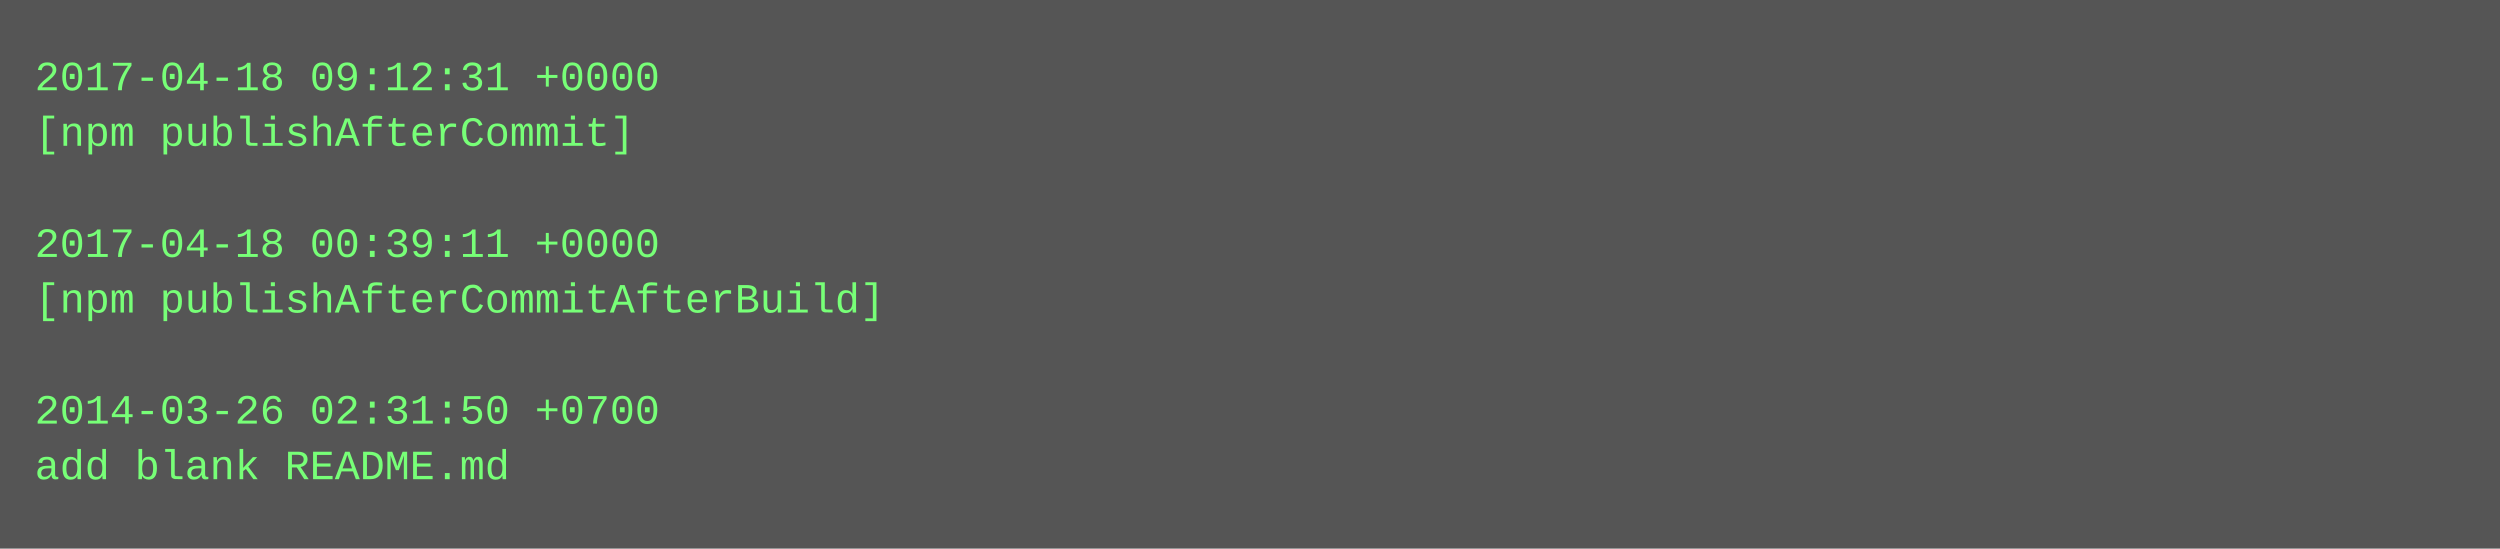
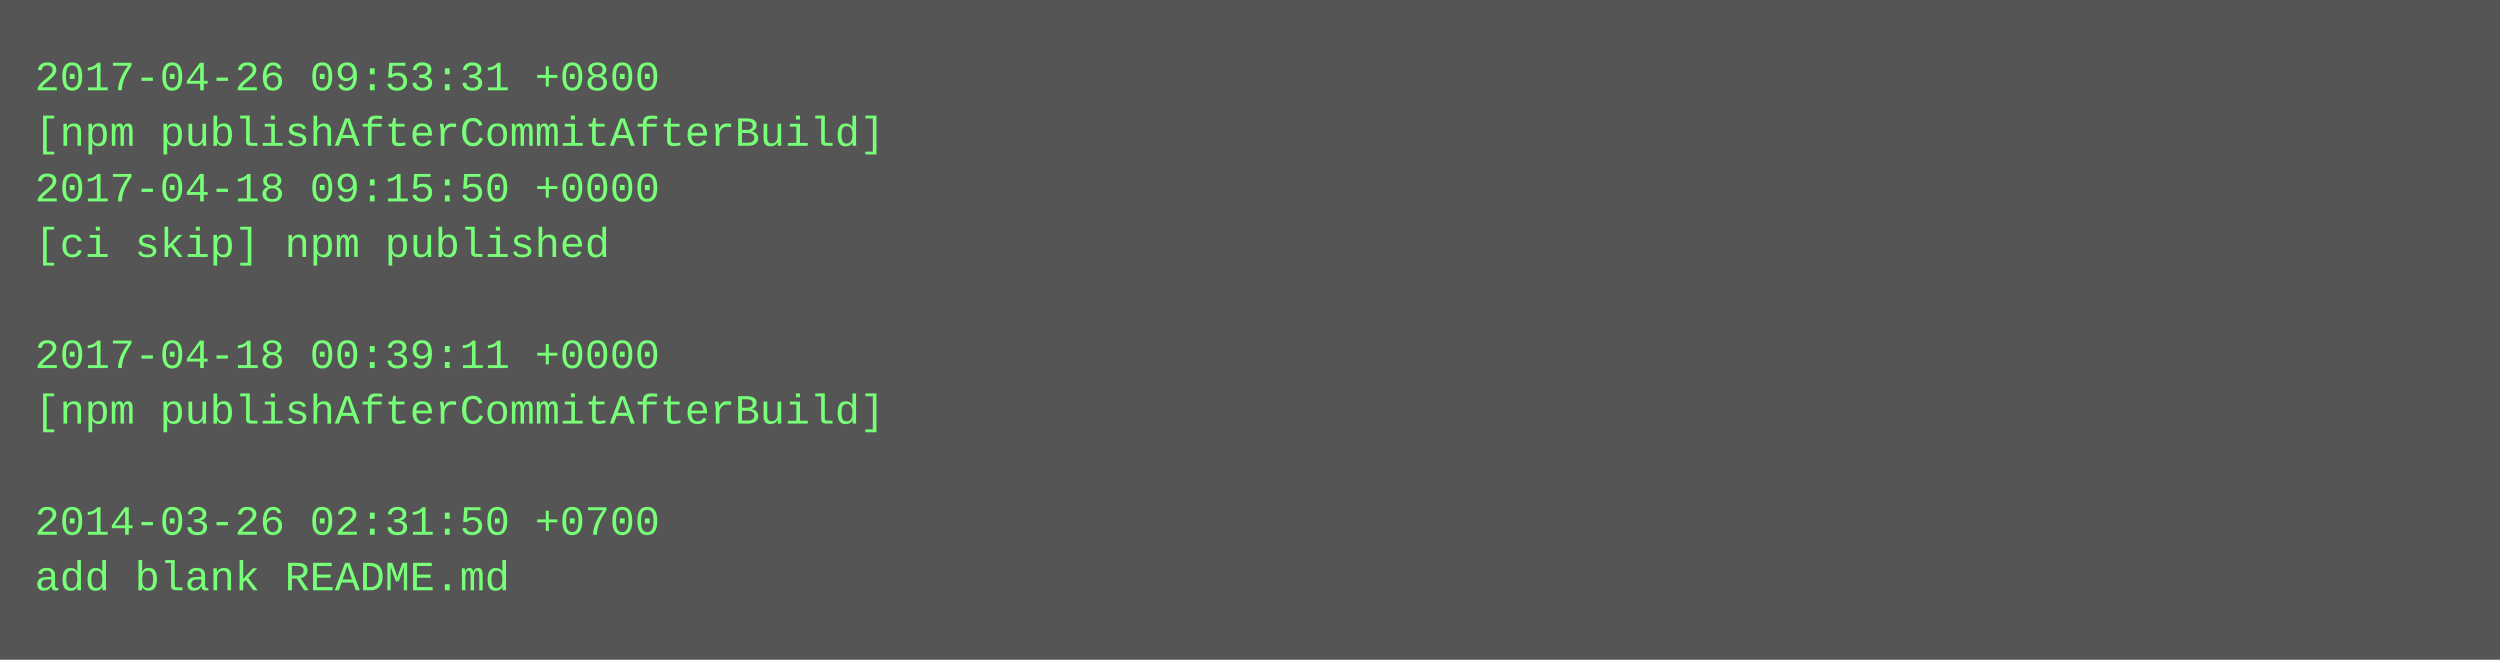
- <svg xmlns="http://www.w3.org/2000/svg" height="158" width="720">
-   <rect height="158" fill="#555" width="720" />
+ <svg xmlns="http://www.w3.org/2000/svg" height="190" width="720">
+   <rect height="190" fill="#555" width="720" />
  <text fill="#7f7" font-family="Courier New" font-size="12" xml:space="preserve">
-     <tspan x="10" y="26">2017-04-18 09:12:31 +0000</tspan>
-     <tspan x="10" y="42">[npm publishAfterCommit]</tspan>
-     <tspan x="10" y="58" />
-     <tspan x="10" y="74">2017-04-18 00:39:11 +0000</tspan>
-     <tspan x="10" y="90">[npm publishAfterCommitAfterBuild]</tspan>
-     <tspan x="10" y="106" />
-     <tspan x="10" y="122">2014-03-26 02:31:50 +0700</tspan>
-     <tspan x="10" y="138">add blank README.md</tspan>
+     <tspan x="10" y="26">2017-04-26 09:53:31 +0800</tspan>
+     <tspan x="10" y="42">[npm publishAfterCommitAfterBuild]</tspan>
+     <tspan x="10" y="58">2017-04-18 09:15:50 +0000</tspan>
+     <tspan x="10" y="74">[ci skip] npm published</tspan>
+     <tspan x="10" y="90" />
+     <tspan x="10" y="106">2017-04-18 00:39:11 +0000</tspan>
+     <tspan x="10" y="122">[npm publishAfterCommitAfterBuild]</tspan>
+     <tspan x="10" y="138" />
+     <tspan x="10" y="154">2014-03-26 02:31:50 +0700</tspan>
+     <tspan x="10" y="170">add blank README.md</tspan>
  </text>
</svg>
